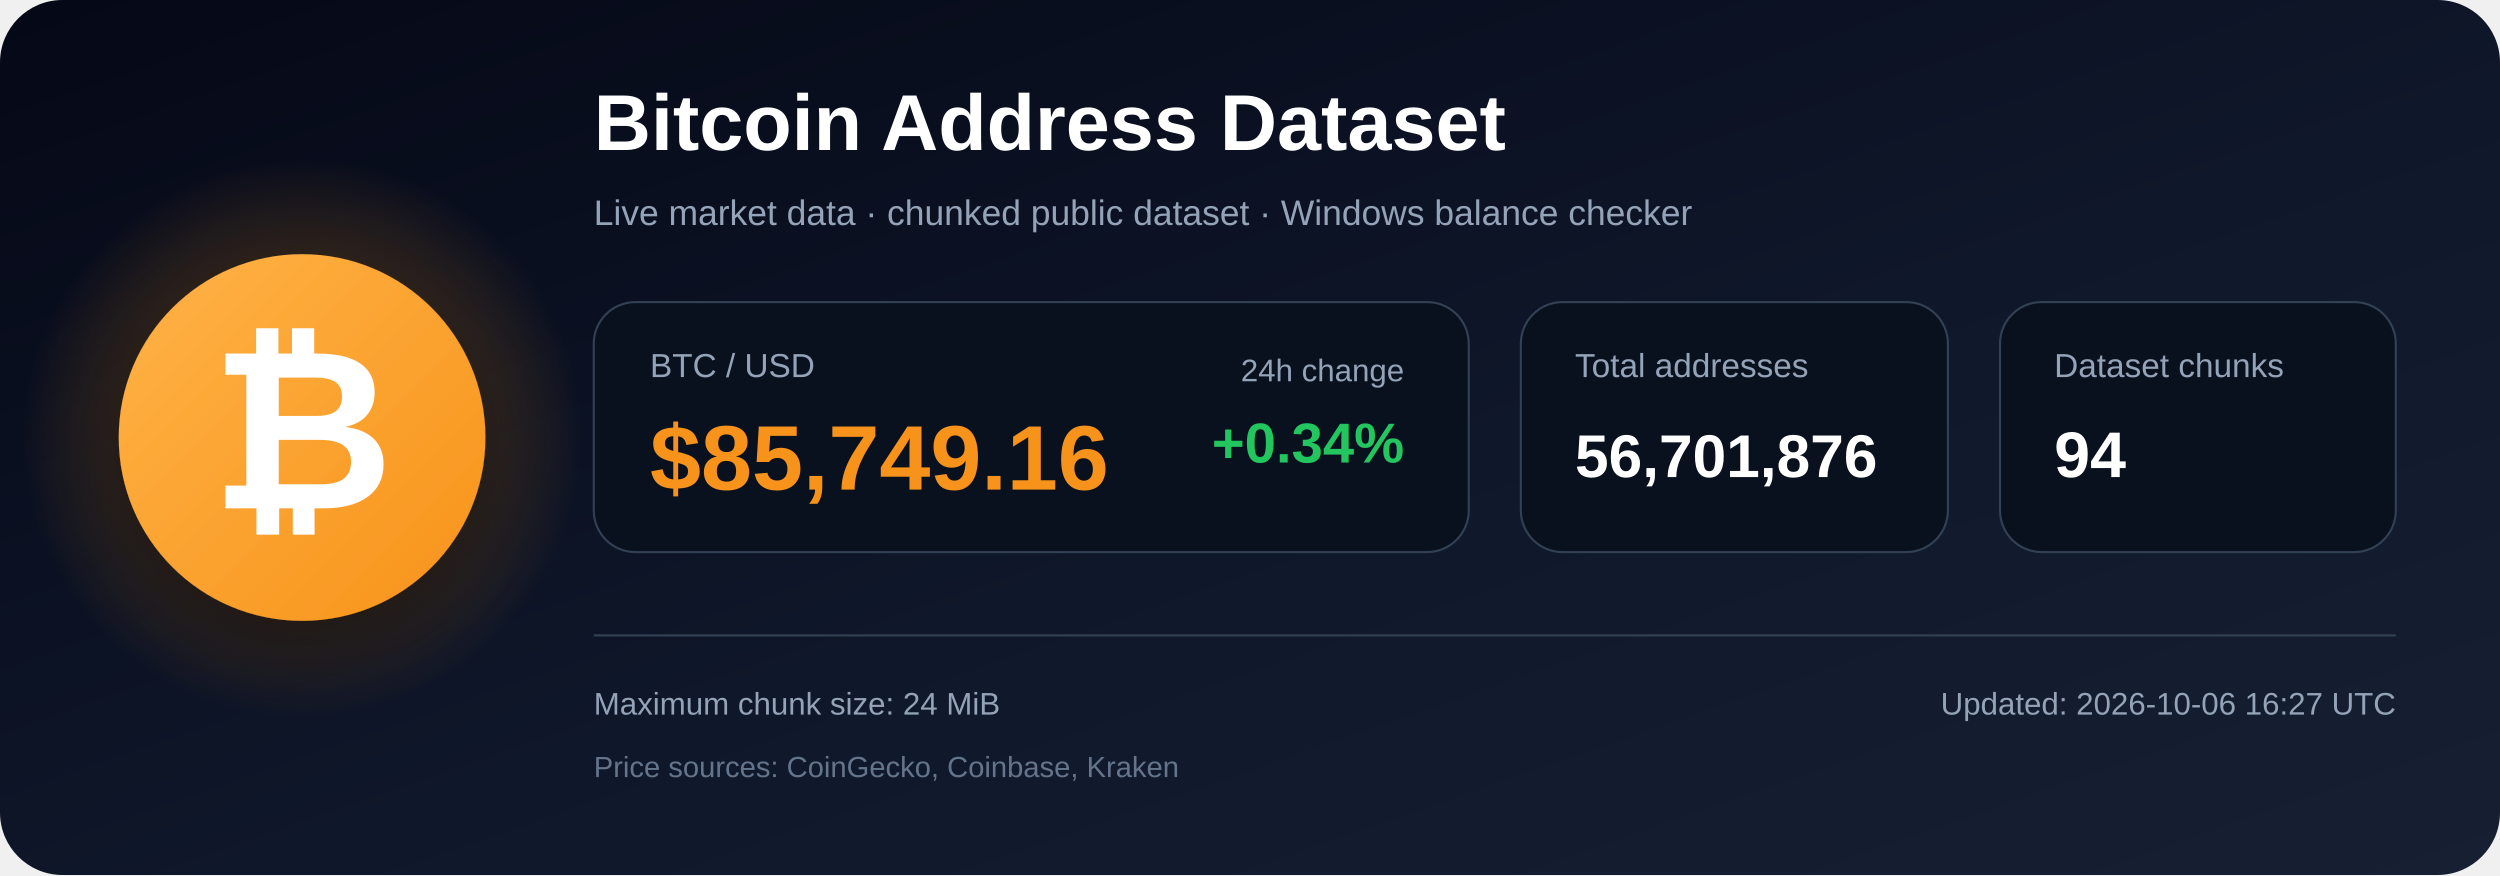
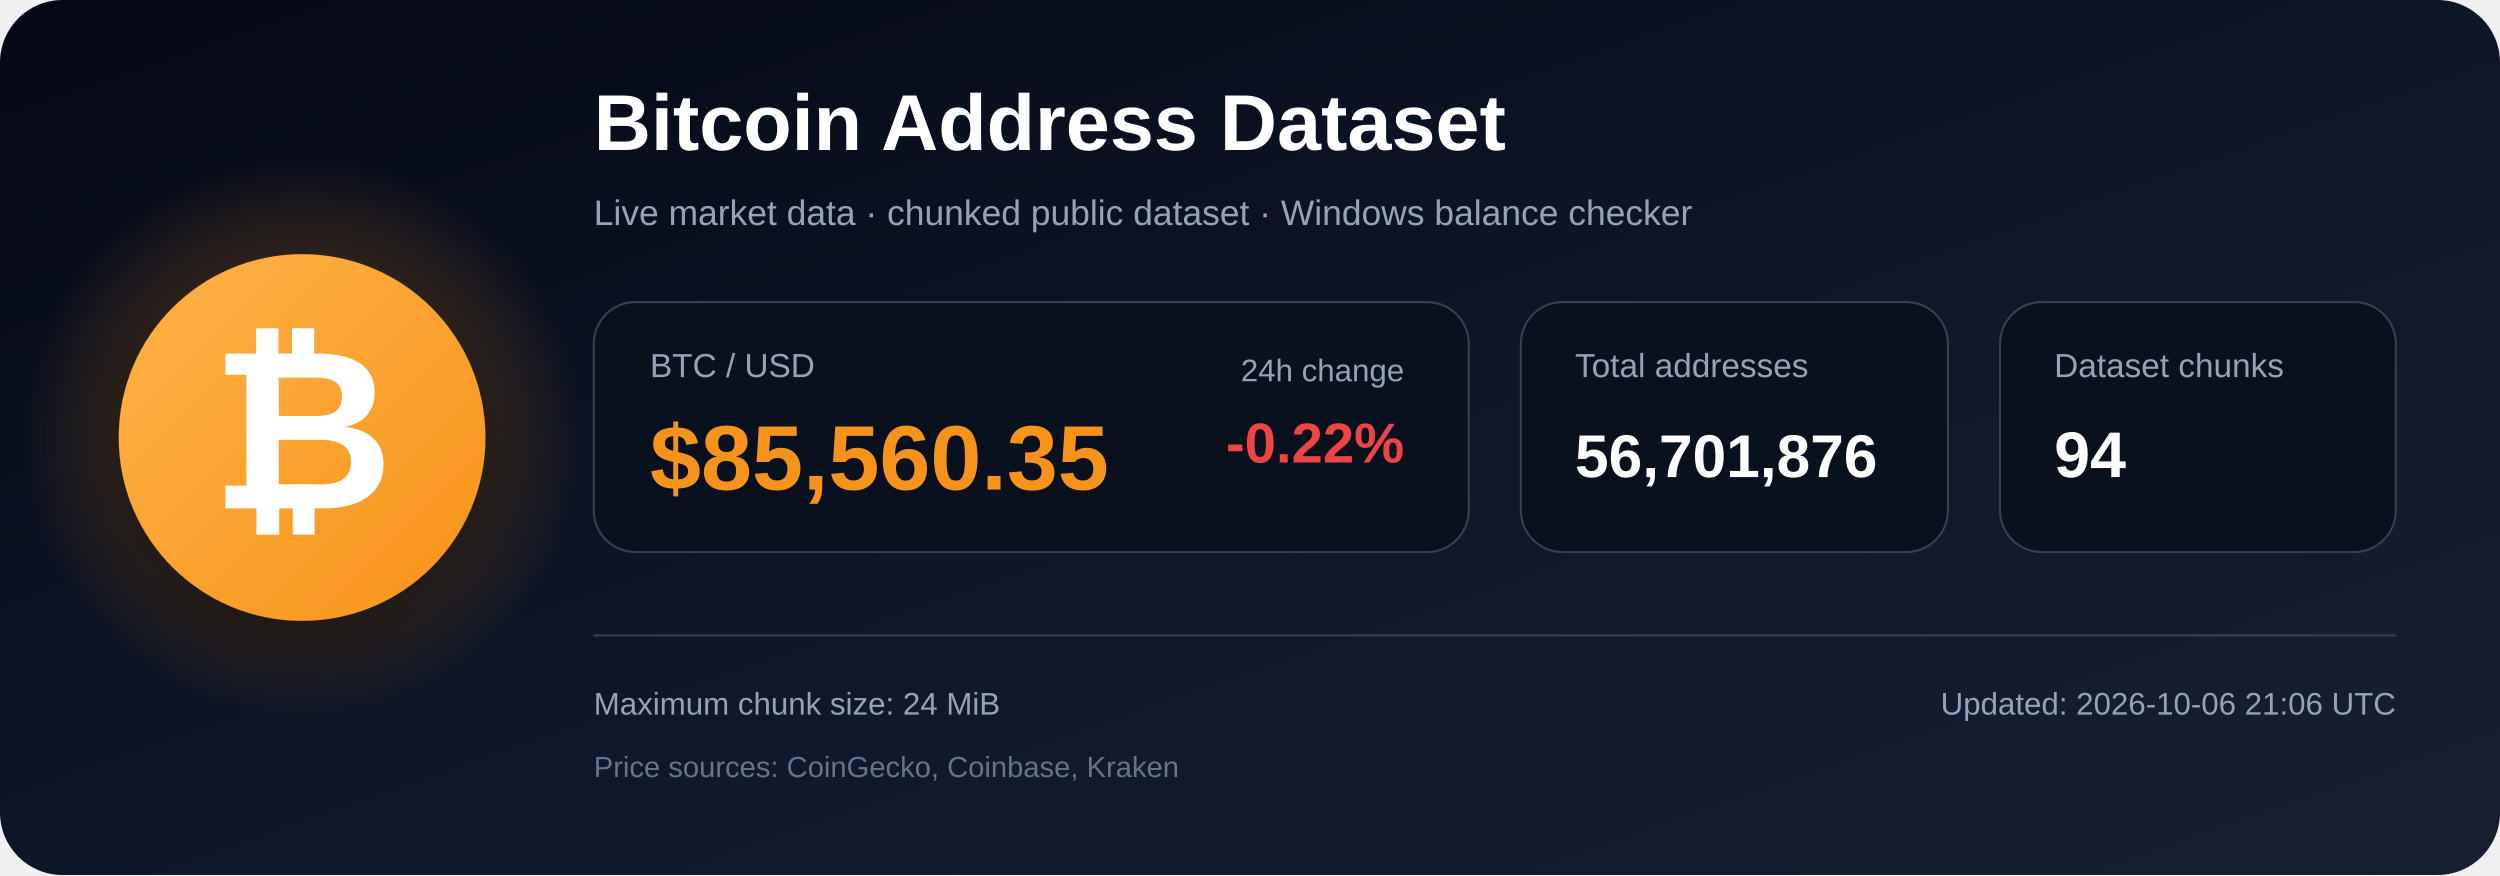
<svg xmlns="http://www.w3.org/2000/svg" width="1200" height="420" viewBox="0 0 1200 420" role="img" aria-labelledby="title description">
  <defs>
    <linearGradient id="bg" x1="0" y1="0" x2="1" y2="1">
      <stop offset="0%" stop-color="#050816" />
      <stop offset="55%" stop-color="#0f172a" />
      <stop offset="100%" stop-color="#172033" />
    </linearGradient>
    <radialGradient id="glow">
      <stop offset="0%" stop-color="#f7931a" stop-opacity=".48" />
      <stop offset="100%" stop-color="#f7931a" stop-opacity="0" />
    </radialGradient>
    <linearGradient id="orange" x1="0" y1="0" x2="1" y2="1">
      <stop offset="0%" stop-color="#ffb347" />
      <stop offset="100%" stop-color="#f7931a" />
    </linearGradient>
    <filter id="shadow" x="-40%" y="-40%" width="180%" height="180%">
      <feDropShadow dx="0" dy="12" stdDeviation="18" flood-color="#000000" flood-opacity=".50" />
    </filter>
  </defs>
  <rect width="1200" height="420" rx="30" fill="url(#bg)" />
  <circle cx="145" cy="210" r="135" fill="url(#glow)" />
  <circle cx="145" cy="210" r="88" fill="url(#orange)" filter="url(#shadow)" />
  <text x="145" y="244" text-anchor="middle" font-family="Arial, Helvetica, sans-serif" font-size="108" font-weight="700" fill="#ffffff">₿</text>
  <text x="285" y="72" font-family="Arial, Helvetica, sans-serif" font-size="38" font-weight="700" fill="#ffffff">
    Bitcoin Address Dataset
  </text>
  <text x="285" y="108" font-family="Arial, Helvetica, sans-serif" font-size="17" fill="#94a3b8">
    Live market data · chunked public dataset · Windows balance checker
  </text>
  <rect x="285" y="145" width="420" height="120" rx="20" fill="#09111f" stroke="#334155" />
  <text x="312" y="181" font-family="Arial, Helvetica, sans-serif" font-size="16" fill="#94a3b8">BTC / USD</text>
-   <text x="312" y="235" font-family="Arial, Helvetica, sans-serif" font-size="44" font-weight="700" fill="#f7931a">$85,749.16</text>
+   <text x="312" y="235" font-family="Arial, Helvetica, sans-serif" font-size="44" font-weight="700" fill="#f7931a">$85,560.35</text>
  <text x="674" y="183" text-anchor="end" font-family="Arial, Helvetica, sans-serif" font-size="15" fill="#94a3b8">24h change</text>
-   <text x="674" y="222" text-anchor="end" font-family="Arial, Helvetica, sans-serif" font-size="27" font-weight="700" fill="#22c55e">+0.34%</text>
+   <text x="674" y="222" text-anchor="end" font-family="Arial, Helvetica, sans-serif" font-size="27" font-weight="700" fill="#ef4444">-0.22%</text>
  <rect x="730" y="145" width="205" height="120" rx="20" fill="#09111f" stroke="#334155" />
  <text x="756" y="181" font-family="Arial, Helvetica, sans-serif" font-size="16" fill="#94a3b8">Total addresses</text>
  <text x="756" y="229" font-family="Arial, Helvetica, sans-serif" font-size="29" font-weight="700" fill="#ffffff">56,701,876</text>
  <rect x="960" y="145" width="190" height="120" rx="20" fill="#09111f" stroke="#334155" />
  <text x="986" y="181" font-family="Arial, Helvetica, sans-serif" font-size="16" fill="#94a3b8">Dataset chunks</text>
  <text x="986" y="229" font-family="Arial, Helvetica, sans-serif" font-size="31" font-weight="700" fill="#ffffff">94</text>
  <line x1="285" y1="305" x2="1150" y2="305" stroke="#334155" stroke-width="1" />
  <text x="285" y="343" font-family="Arial, Helvetica, sans-serif" font-size="15" fill="#94a3b8">
    Maximum chunk size: 24 MiB
  </text>
  <text x="285" y="373" font-family="Arial, Helvetica, sans-serif" font-size="14" fill="#64748b">
    Price sources: CoinGecko, Coinbase, Kraken
  </text>
  <text x="1150" y="343" text-anchor="end" font-family="Arial, Helvetica, sans-serif" font-size="15" fill="#94a3b8">
-     Updated: 2026-10-06 16:27 UTC
+     Updated: 2026-10-06 21:06 UTC
  </text>
</svg>
